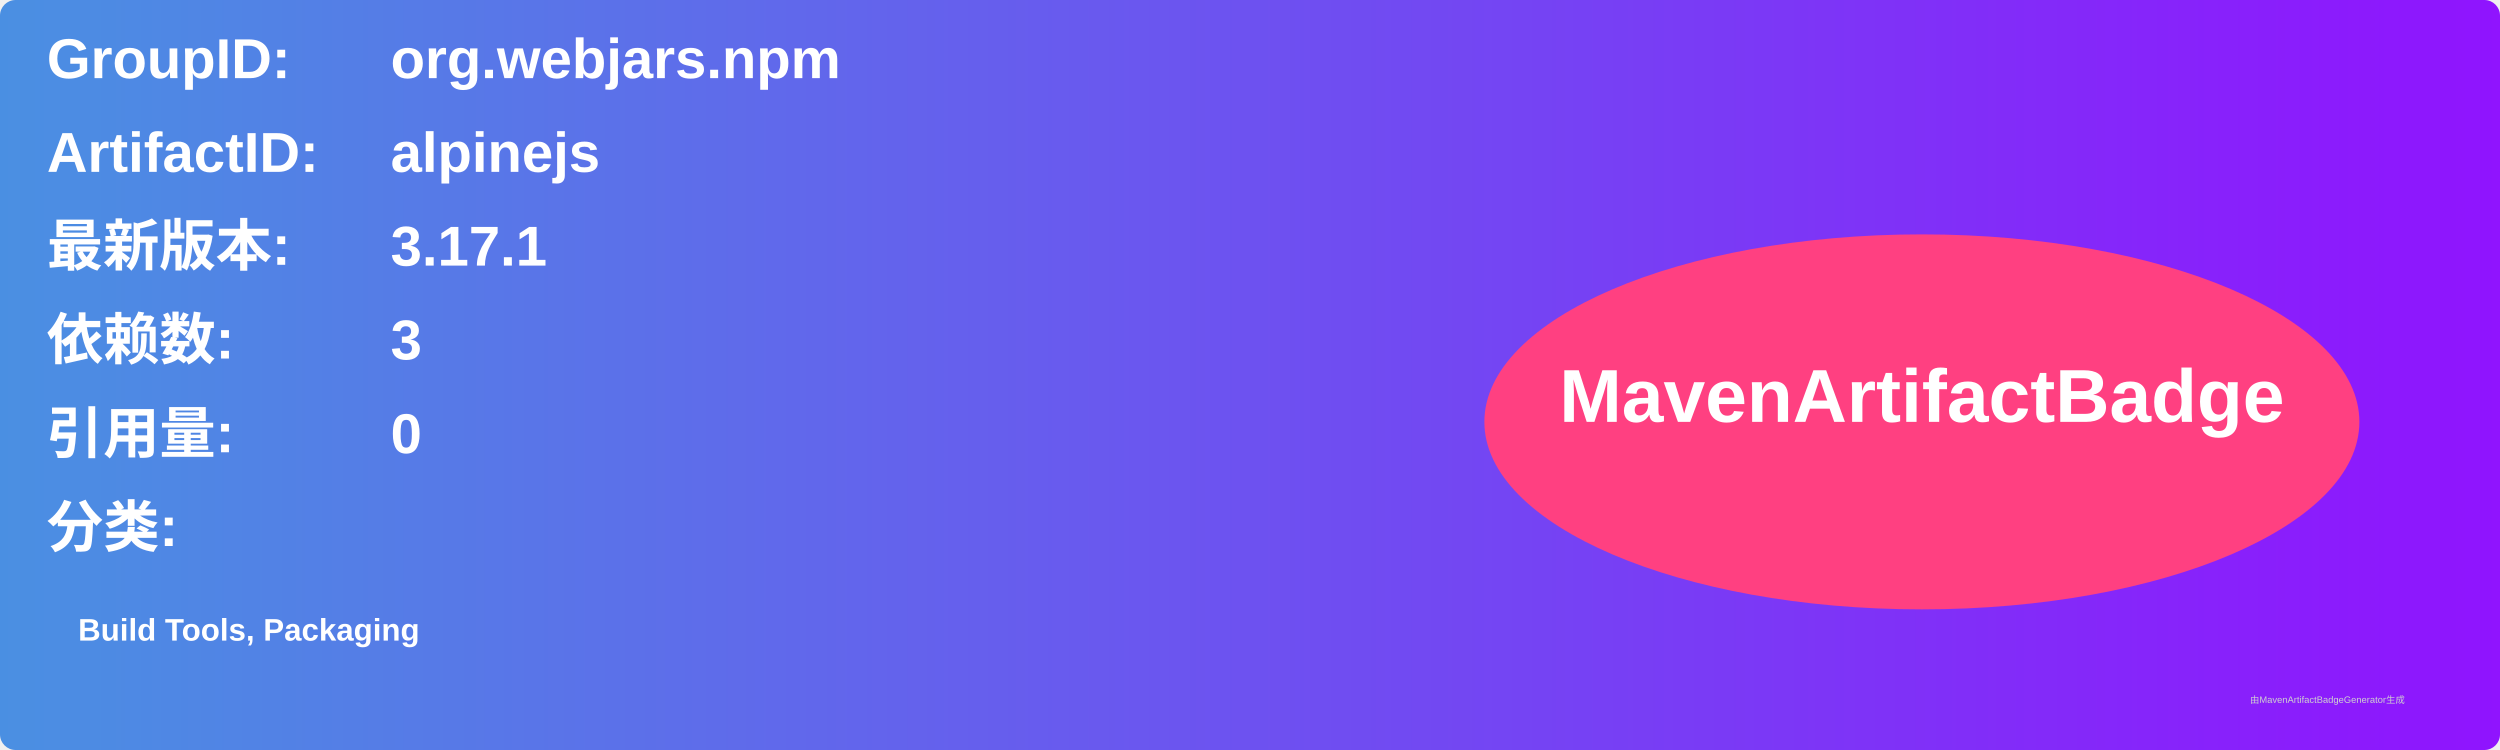
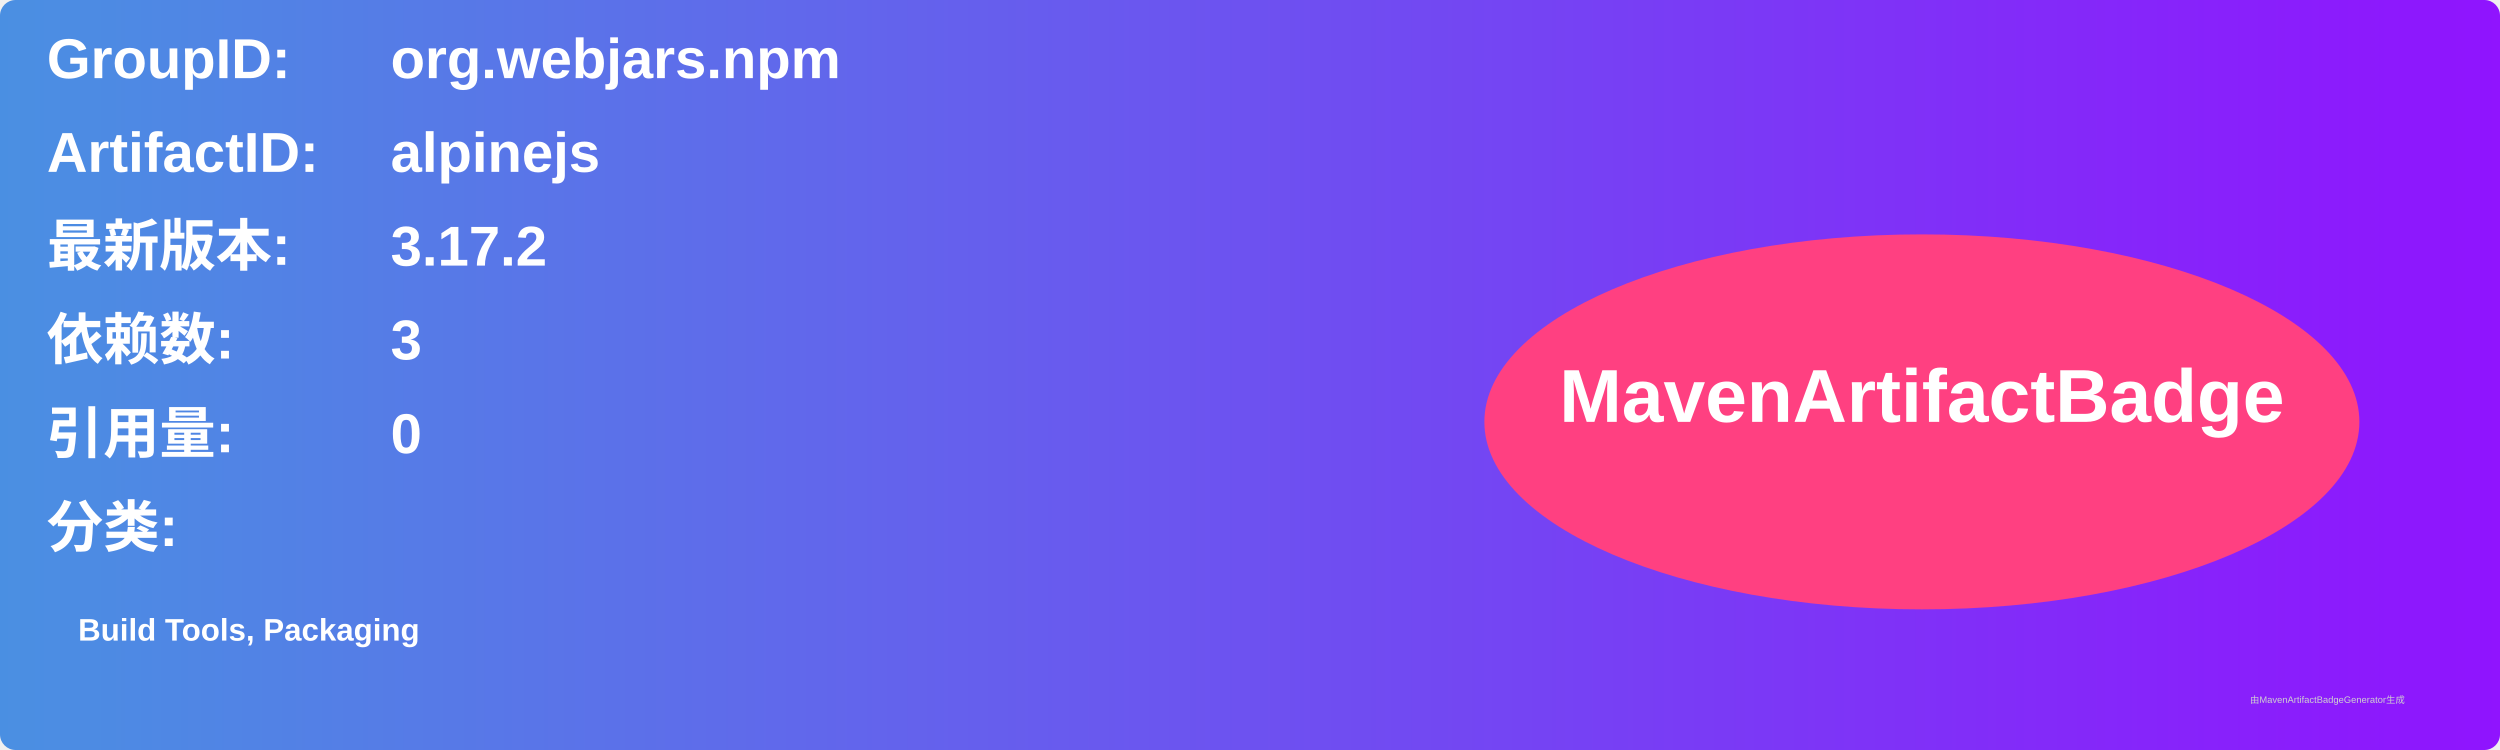
<svg xmlns="http://www.w3.org/2000/svg" width="800" height="240" viewBox="0 0 800 240">
  <linearGradient id="grad" x1="0%" y1="0%" x2="100%" y2="0%">
    <stop offset="0%" stop-color="#4a90e2" />
    <stop offset="100%" stop-color="#9013fe" />
  </linearGradient>
  <rect width="100%" height="100%" rx="5" ry="5" fill="url(#grad)" />
  <g transform="translate(15, 15)">
    <text x="0" y="10" font-family="Arial" font-size="18" fill="white" font-weight="bold" width="260">GroupID:</text>
    <text x="110" y="10" font-family="Arial" font-size="18" fill="white" font-weight="bold" width="460">org.webjars.npm</text>
    <text x="0" y="40" font-family="Arial" font-size="18" fill="white" font-weight="bold" width="260">ArtifactID:</text>
    <text x="110" y="40" font-family="Arial" font-size="18" fill="white" font-weight="bold" width="460">alpinejs</text>
    <text x="0" y="70" font-family="Arial" font-size="18" fill="white" font-weight="bold">最新版本:</text>
    <text x="110" y="70" font-family="Arial" font-size="18" fill="white" font-weight="bold">
-       <tspan font-weight="bold">3.17.1</tspan>
+       <tspan font-weight="bold">3.17.2</tspan>
    </text>
    <text x="0" y="100" font-family="Arial" font-size="18" fill="white" font-weight="bold">依赖数: </text>
    <text x="110" y="100" font-family="Arial" font-size="18" fill="white">
      <tspan font-weight="bold">3</tspan>
    </text>
    <text x="0" y="130" font-family="Arial" font-size="18" fill="white" font-weight="bold">引用量: </text>
    <text x="110" y="130" font-family="Arial" font-size="18" fill="white">
      <tspan font-weight="bold">0</tspan>
    </text>
    <text x="0" y="160" font-family="Arial" font-size="18" fill="white" font-weight="bold">分类:</text>
    <text x="10" y="190" font-family="Arial" font-size="10" fill="white">
      <tspan font-weight="bold">Build Tools, Packaging</tspan>
    </text>
    <ellipse cx="600" cy="120" rx="140" ry="60" fill="#ff4081" />
    <text x="600" y="120" text-anchor="middle" font-family="Arial" font-size="24" fill="white" font-weight="bold">MavenArtifactBadge</text>
  </g>
  <text x="720" y="225" font-family="Arial" font-size="3" fill="#d0d0d0">由MavenArtifactBadgeGenerator生成</text>
</svg>
